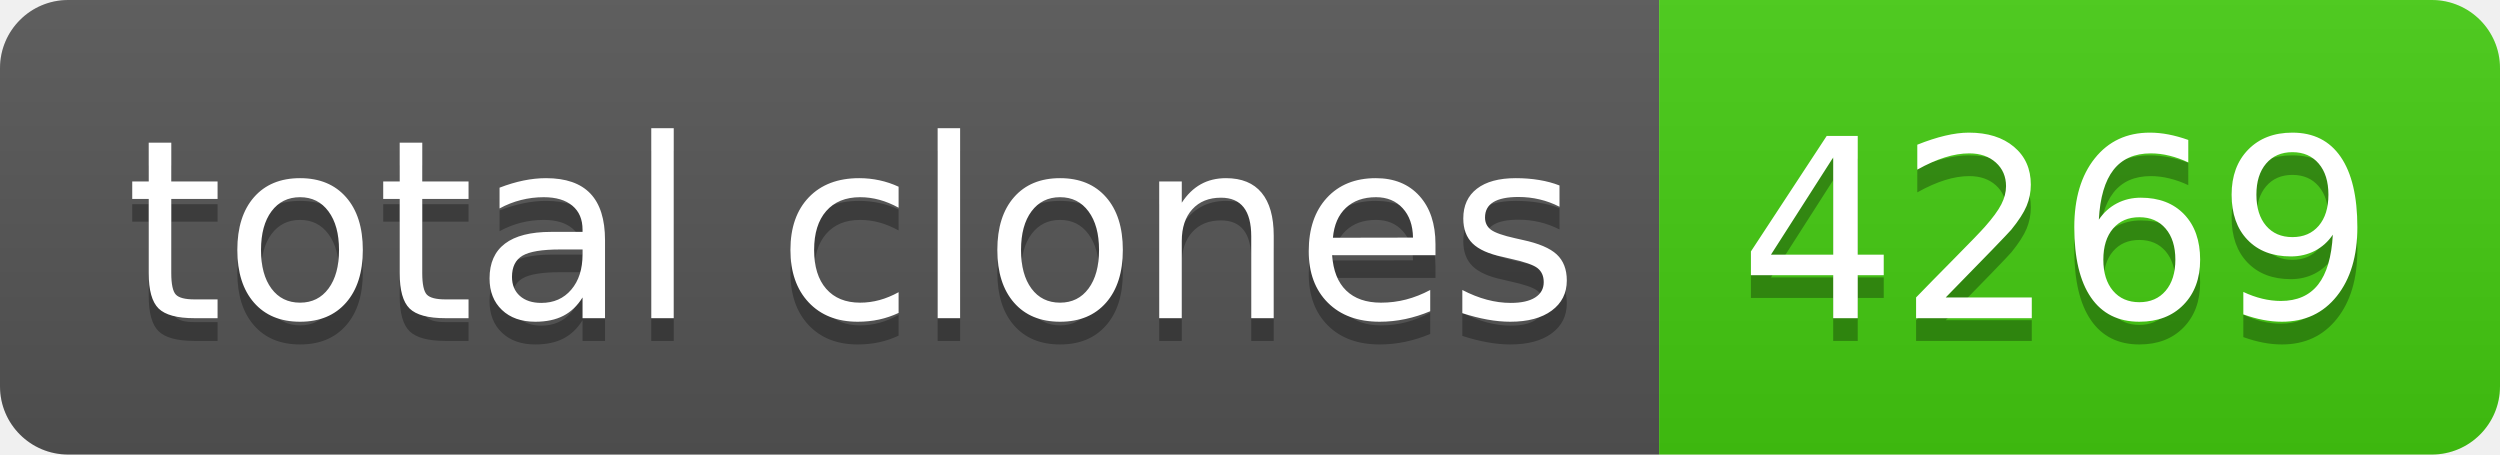
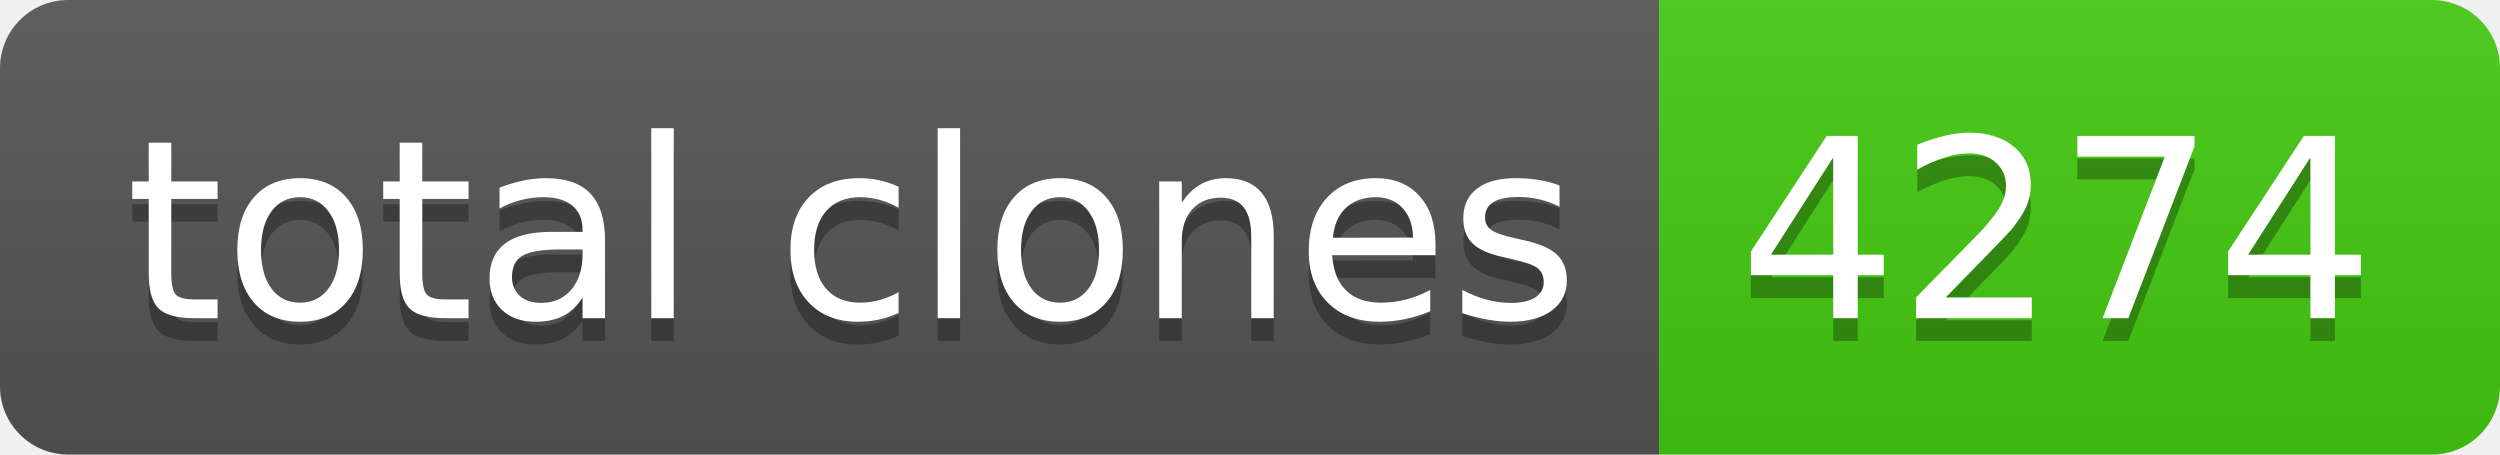
- <svg xmlns="http://www.w3.org/2000/svg" width="110" height="20" role="img" aria-label="total clones: 4269">
+ <svg xmlns="http://www.w3.org/2000/svg" width="110" height="20" role="img" aria-label="total clones: 4274">
  <linearGradient id="s" x2="0" y2="100%">
    <stop offset="0" stop-color="#bbb" stop-opacity=".1" />
    <stop offset="1" stop-opacity=".1" />
  </linearGradient>
  <clipPath id="r">
    <rect width="110" height="20" rx="3" fill="#fff" />
  </clipPath>
  <g clip-path="url(#r)">
    <rect width="73" height="20" fill="#555" />
    <rect x="73" width="37" height="20" fill="#4c1" />
    <rect width="110" height="20" fill="url(#s)" />
  </g>
  <g fill="#fff" text-anchor="middle" font-family="Verdana,Geneva,DejaVu Sans,sans-serif" text-rendering="geometricPrecision" font-size="110">
    <text aria-hidden="true" x="375" y="150" fill="#010101" fill-opacity=".3" transform="scale(.1)" textLength="630">total clones</text>
    <text x="375" y="140" transform="scale(.1)" fill="#fff" textLength="630">total clones</text>
-     <text aria-hidden="true" x="905" y="150" fill="#010101" fill-opacity=".3" transform="scale(.1)" textLength="270">4269</text>
-     <text x="905" y="140" transform="scale(.1)" fill="#fff" textLength="270">4269</text>
+     <text aria-hidden="true" x="905" y="150" fill="#010101" fill-opacity=".3" transform="scale(.1)" textLength="270">4274</text>
+     <text x="905" y="140" transform="scale(.1)" fill="#fff" textLength="270">4274</text>
  </g>
</svg>
